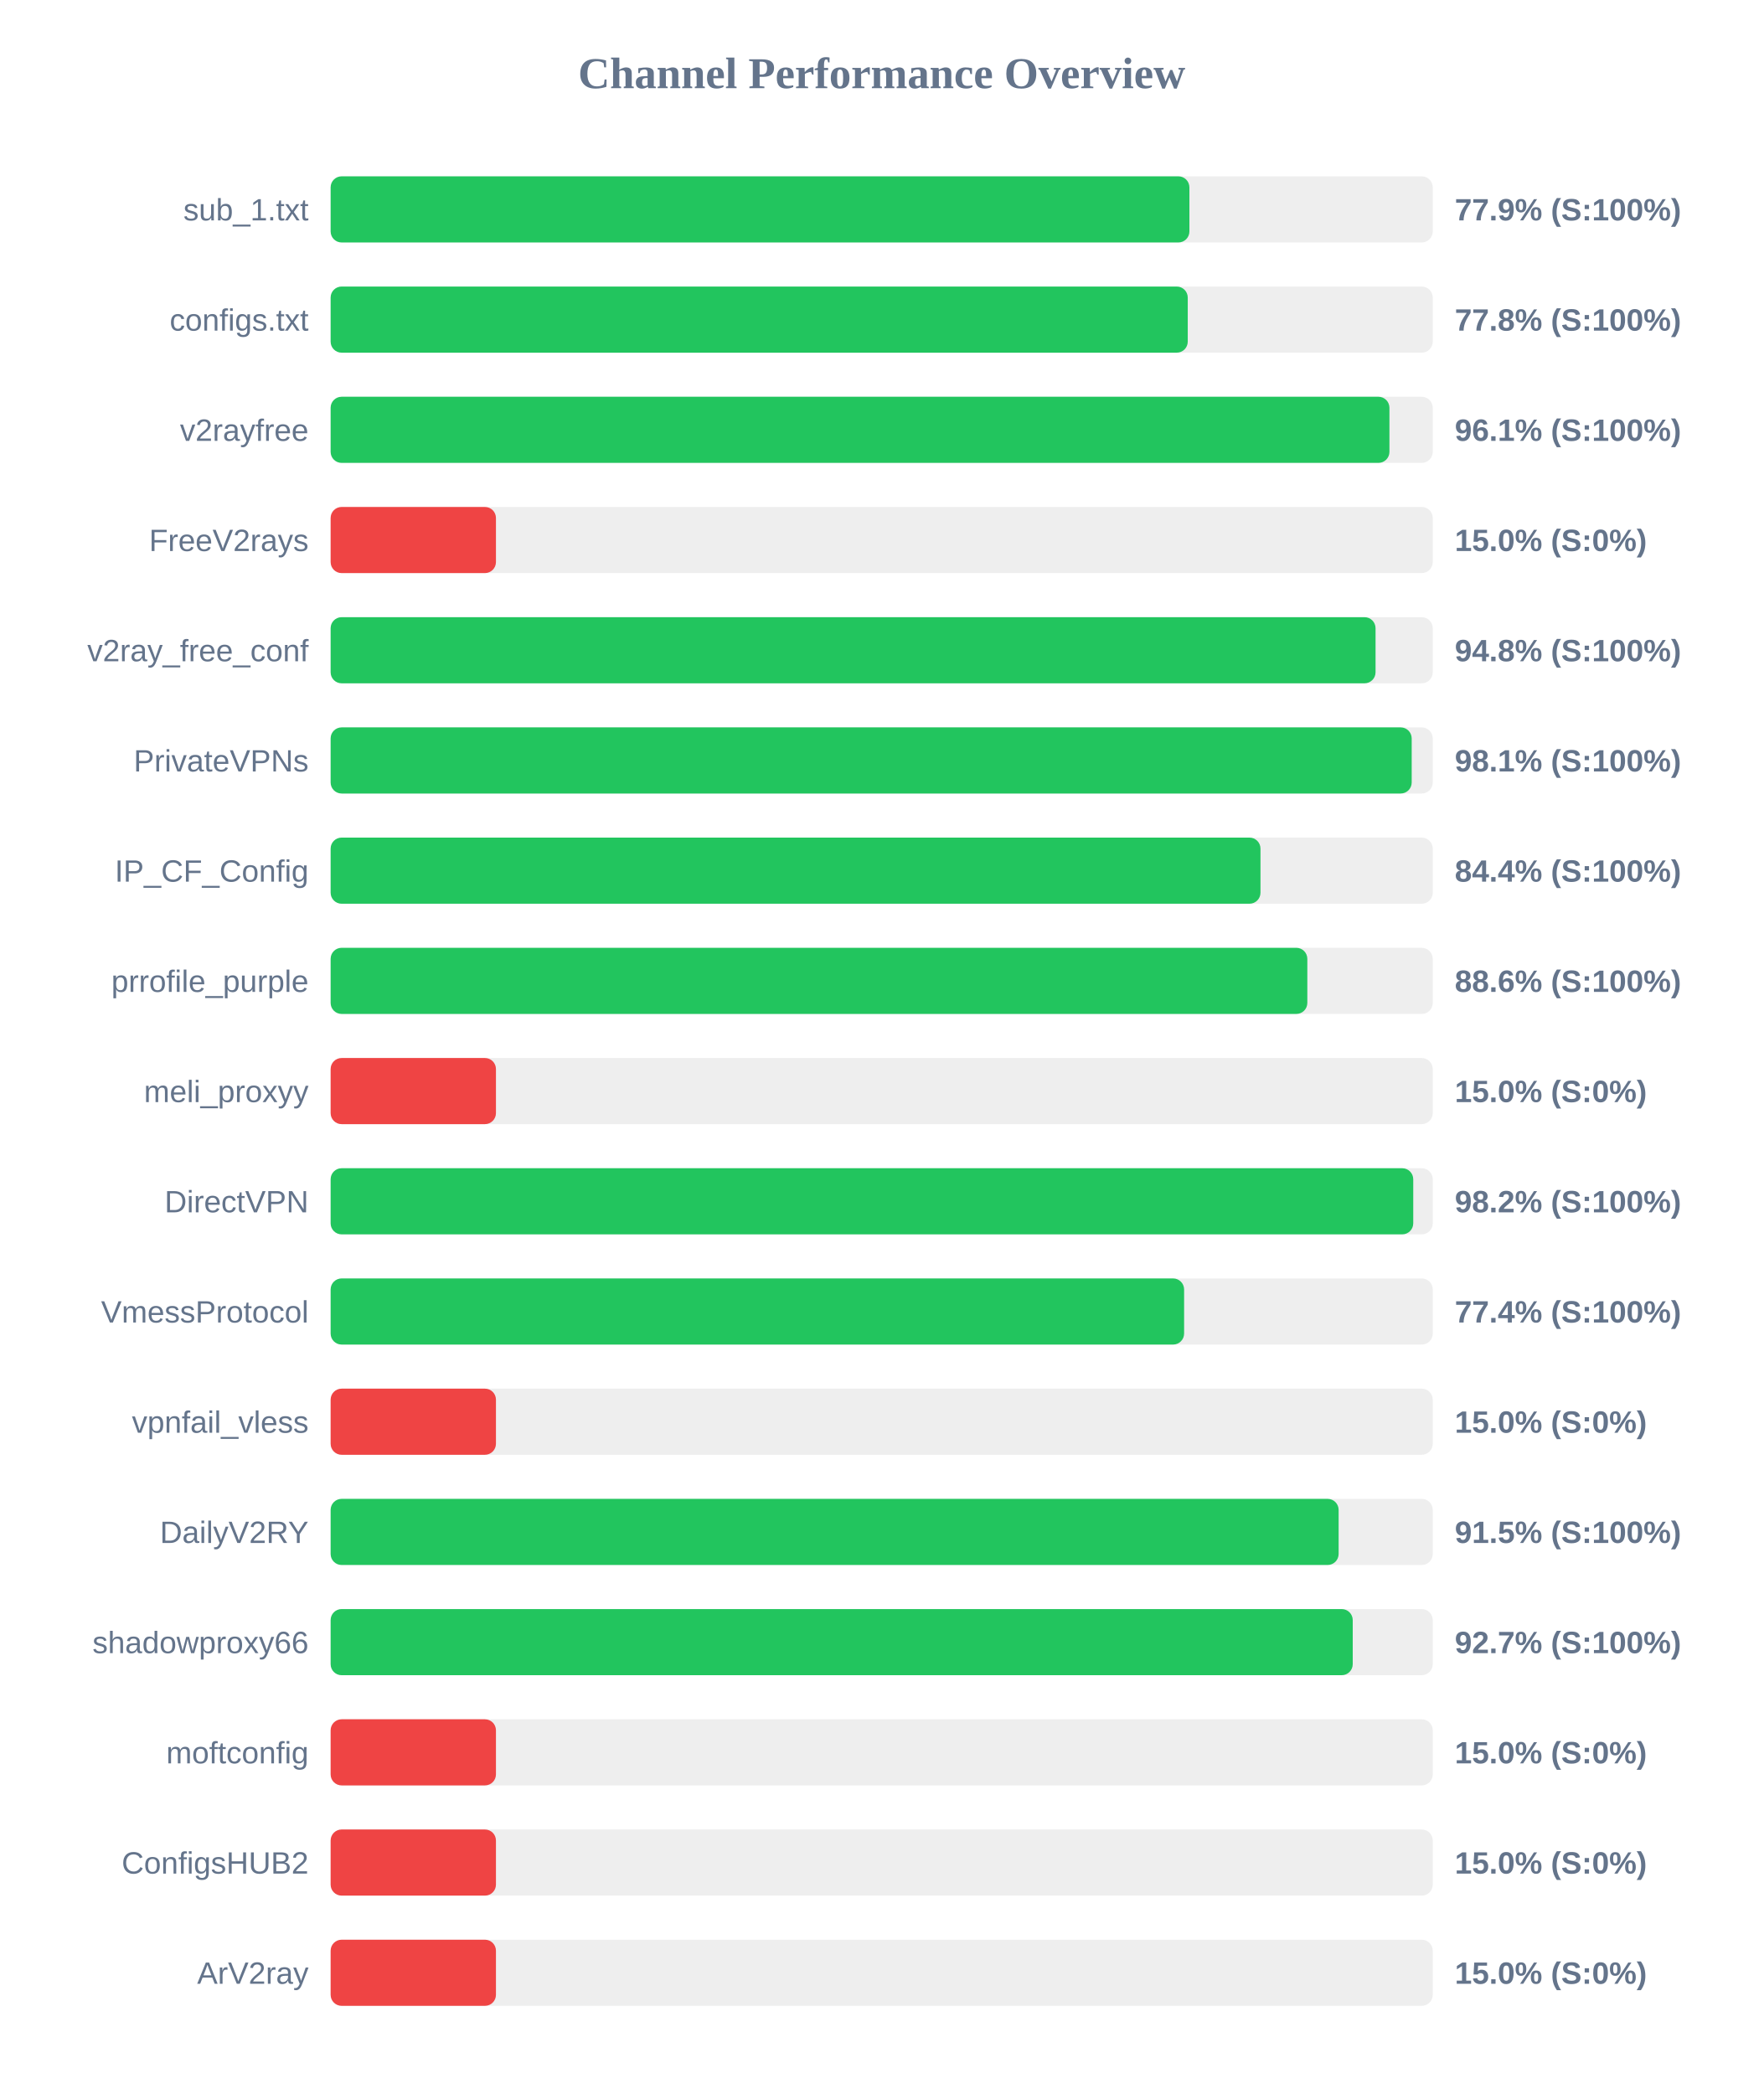
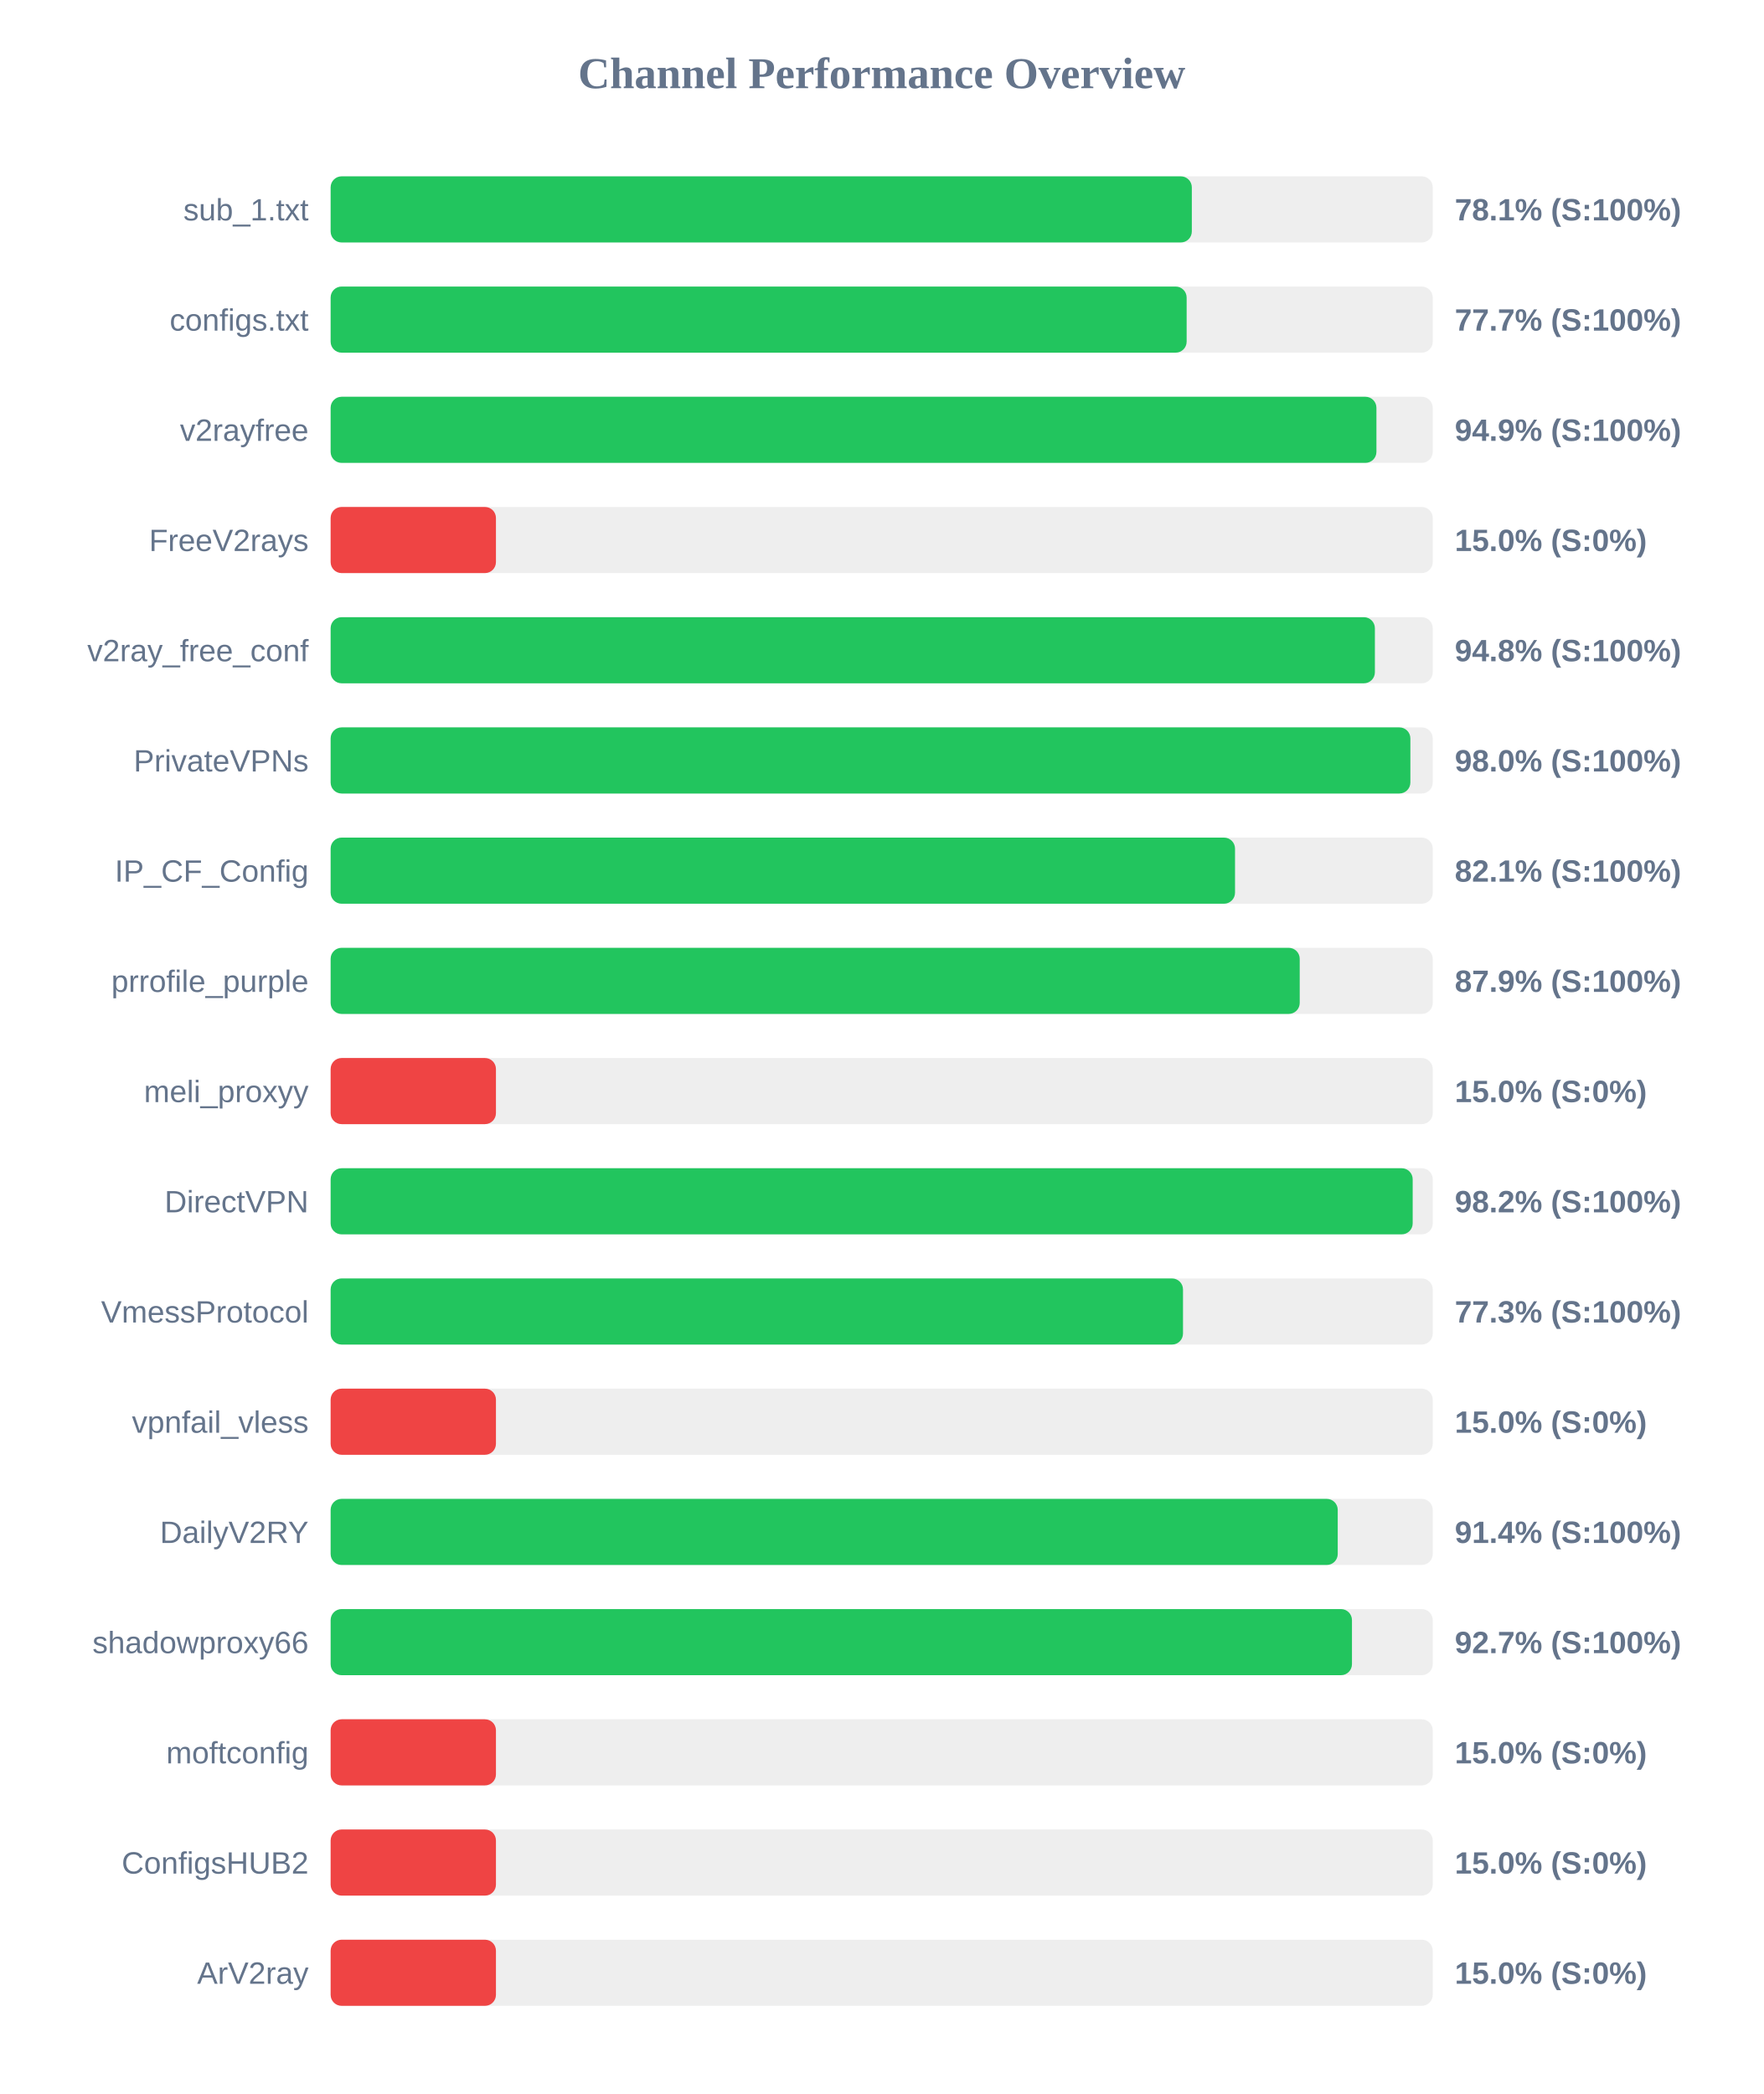
<svg xmlns="http://www.w3.org/2000/svg" width="800" height="950" version="1.1">
  <style>
        .row { font: 14px Arial; fill: #64748b; }
        .score { font: bold 14px Arial; fill: #64748b; }
    </style>
  <text x="400" y="40" text-anchor="middle" font-size="20px" font-weight="bold" fill="#64748b">Channel Performance Overview</text>
  <rect x="150" y="80" width="500" height="30" fill="#eee" rx="5" />
-   <rect x="150" y="80" width="389.6" height="30" fill="#22c55e" rx="5" />
+   <rect x="150" y="80" width="390.7" height="30" fill="#22c55e" rx="5" />
  <text x="140" y="100" text-anchor="end" class="row">sub_1.txt</text>
-   <text x="660" y="100" text-anchor="start" class="score">77.9% (S:100%)</text>
+   <text x="660" y="100" text-anchor="start" class="score">78.1% (S:100%)</text>
  <rect x="150" y="130" width="500" height="30" fill="#eee" rx="5" />
-   <rect x="150" y="130" width="388.85" height="30" fill="#22c55e" rx="5" />
+   <rect x="150" y="130" width="388.35" height="30" fill="#22c55e" rx="5" />
  <text x="140" y="150" text-anchor="end" class="row">configs.txt</text>
-   <text x="660" y="150" text-anchor="start" class="score">77.8% (S:100%)</text>
+   <text x="660" y="150" text-anchor="start" class="score">77.7% (S:100%)</text>
  <rect x="150" y="180" width="500" height="30" fill="#eee" rx="5" />
-   <rect x="150" y="180" width="480.35" height="30" fill="#22c55e" rx="5" />
+   <rect x="150" y="180" width="474.45" height="30" fill="#22c55e" rx="5" />
  <text x="140" y="200" text-anchor="end" class="row">v2rayfree</text>
-   <text x="660" y="200" text-anchor="start" class="score">96.1% (S:100%)</text>
+   <text x="660" y="200" text-anchor="start" class="score">94.9% (S:100%)</text>
  <rect x="150" y="230" width="500" height="30" fill="#eee" rx="5" />
  <rect x="150" y="230" width="75.0" height="30" fill="#ef4444" rx="5" />
  <text x="140" y="250" text-anchor="end" class="row">FreeV2rays</text>
  <text x="660" y="250" text-anchor="start" class="score">15.0% (S:0%)</text>
  <rect x="150" y="280" width="500" height="30" fill="#eee" rx="5" />
-   <rect x="150" y="280" width="474.05" height="30" fill="#22c55e" rx="5" />
+   <rect x="150" y="280" width="473.75" height="30" fill="#22c55e" rx="5" />
  <text x="140" y="300" text-anchor="end" class="row">v2ray_free_conf</text>
  <text x="660" y="300" text-anchor="start" class="score">94.8% (S:100%)</text>
  <rect x="150" y="330" width="500" height="30" fill="#eee" rx="5" />
-   <rect x="150" y="330" width="490.45" height="30" fill="#22c55e" rx="5" />
+   <rect x="150" y="330" width="489.85" height="30" fill="#22c55e" rx="5" />
  <text x="140" y="350" text-anchor="end" class="row">PrivateVPNs</text>
-   <text x="660" y="350" text-anchor="start" class="score">98.1% (S:100%)</text>
+   <text x="660" y="350" text-anchor="start" class="score">98.0% (S:100%)</text>
  <rect x="150" y="380" width="500" height="30" fill="#eee" rx="5" />
-   <rect x="150" y="380" width="421.85" height="30" fill="#22c55e" rx="5" />
+   <rect x="150" y="380" width="410.3" height="30" fill="#22c55e" rx="5" />
  <text x="140" y="400" text-anchor="end" class="row">IP_CF_Config</text>
-   <text x="660" y="400" text-anchor="start" class="score">84.4% (S:100%)</text>
+   <text x="660" y="400" text-anchor="start" class="score">82.1% (S:100%)</text>
  <rect x="150" y="430" width="500" height="30" fill="#eee" rx="5" />
-   <rect x="150" y="430" width="443.1" height="30" fill="#22c55e" rx="5" />
+   <rect x="150" y="430" width="439.65" height="30" fill="#22c55e" rx="5" />
  <text x="140" y="450" text-anchor="end" class="row">prrofile_purple</text>
-   <text x="660" y="450" text-anchor="start" class="score">88.6% (S:100%)</text>
+   <text x="660" y="450" text-anchor="start" class="score">87.9% (S:100%)</text>
  <rect x="150" y="480" width="500" height="30" fill="#eee" rx="5" />
  <rect x="150" y="480" width="75.0" height="30" fill="#ef4444" rx="5" />
  <text x="140" y="500" text-anchor="end" class="row">meli_proxyy</text>
  <text x="660" y="500" text-anchor="start" class="score">15.0% (S:0%)</text>
  <rect x="150" y="530" width="500" height="30" fill="#eee" rx="5" />
-   <rect x="150" y="530" width="491.15" height="30" fill="#22c55e" rx="5" />
+   <rect x="150" y="530" width="490.9" height="30" fill="#22c55e" rx="5" />
  <text x="140" y="550" text-anchor="end" class="row">DirectVPN</text>
  <text x="660" y="550" text-anchor="start" class="score">98.2% (S:100%)</text>
  <rect x="150" y="580" width="500" height="30" fill="#eee" rx="5" />
-   <rect x="150" y="580" width="387.2" height="30" fill="#22c55e" rx="5" />
+   <rect x="150" y="580" width="386.7" height="30" fill="#22c55e" rx="5" />
  <text x="140" y="600" text-anchor="end" class="row">VmessProtocol</text>
-   <text x="660" y="600" text-anchor="start" class="score">77.4% (S:100%)</text>
+   <text x="660" y="600" text-anchor="start" class="score">77.3% (S:100%)</text>
  <rect x="150" y="630" width="500" height="30" fill="#eee" rx="5" />
  <rect x="150" y="630" width="75.0" height="30" fill="#ef4444" rx="5" />
  <text x="140" y="650" text-anchor="end" class="row">vpnfail_vless</text>
  <text x="660" y="650" text-anchor="start" class="score">15.0% (S:0%)</text>
  <rect x="150" y="680" width="500" height="30" fill="#eee" rx="5" />
-   <rect x="150" y="680" width="457.3" height="30" fill="#22c55e" rx="5" />
+   <rect x="150" y="680" width="456.9" height="30" fill="#22c55e" rx="5" />
  <text x="140" y="700" text-anchor="end" class="row">DailyV2RY</text>
-   <text x="660" y="700" text-anchor="start" class="score">91.5% (S:100%)</text>
+   <text x="660" y="700" text-anchor="start" class="score">91.4% (S:100%)</text>
  <rect x="150" y="730" width="500" height="30" fill="#eee" rx="5" />
-   <rect x="150" y="730" width="463.7" height="30" fill="#22c55e" rx="5" />
+   <rect x="150" y="730" width="463.35" height="30" fill="#22c55e" rx="5" />
  <text x="140" y="750" text-anchor="end" class="row">shadowproxy66</text>
  <text x="660" y="750" text-anchor="start" class="score">92.7% (S:100%)</text>
  <rect x="150" y="780" width="500" height="30" fill="#eee" rx="5" />
  <rect x="150" y="780" width="75.0" height="30" fill="#ef4444" rx="5" />
  <text x="140" y="800" text-anchor="end" class="row">moftconfig</text>
  <text x="660" y="800" text-anchor="start" class="score">15.0% (S:0%)</text>
  <rect x="150" y="830" width="500" height="30" fill="#eee" rx="5" />
  <rect x="150" y="830" width="75.0" height="30" fill="#ef4444" rx="5" />
  <text x="140" y="850" text-anchor="end" class="row">ConfigsHUB2</text>
  <text x="660" y="850" text-anchor="start" class="score">15.0% (S:0%)</text>
  <rect x="150" y="880" width="500" height="30" fill="#eee" rx="5" />
  <rect x="150" y="880" width="75.0" height="30" fill="#ef4444" rx="5" />
  <text x="140" y="900" text-anchor="end" class="row">ArV2ray</text>
  <text x="660" y="900" text-anchor="start" class="score">15.0% (S:0%)</text>
</svg>
